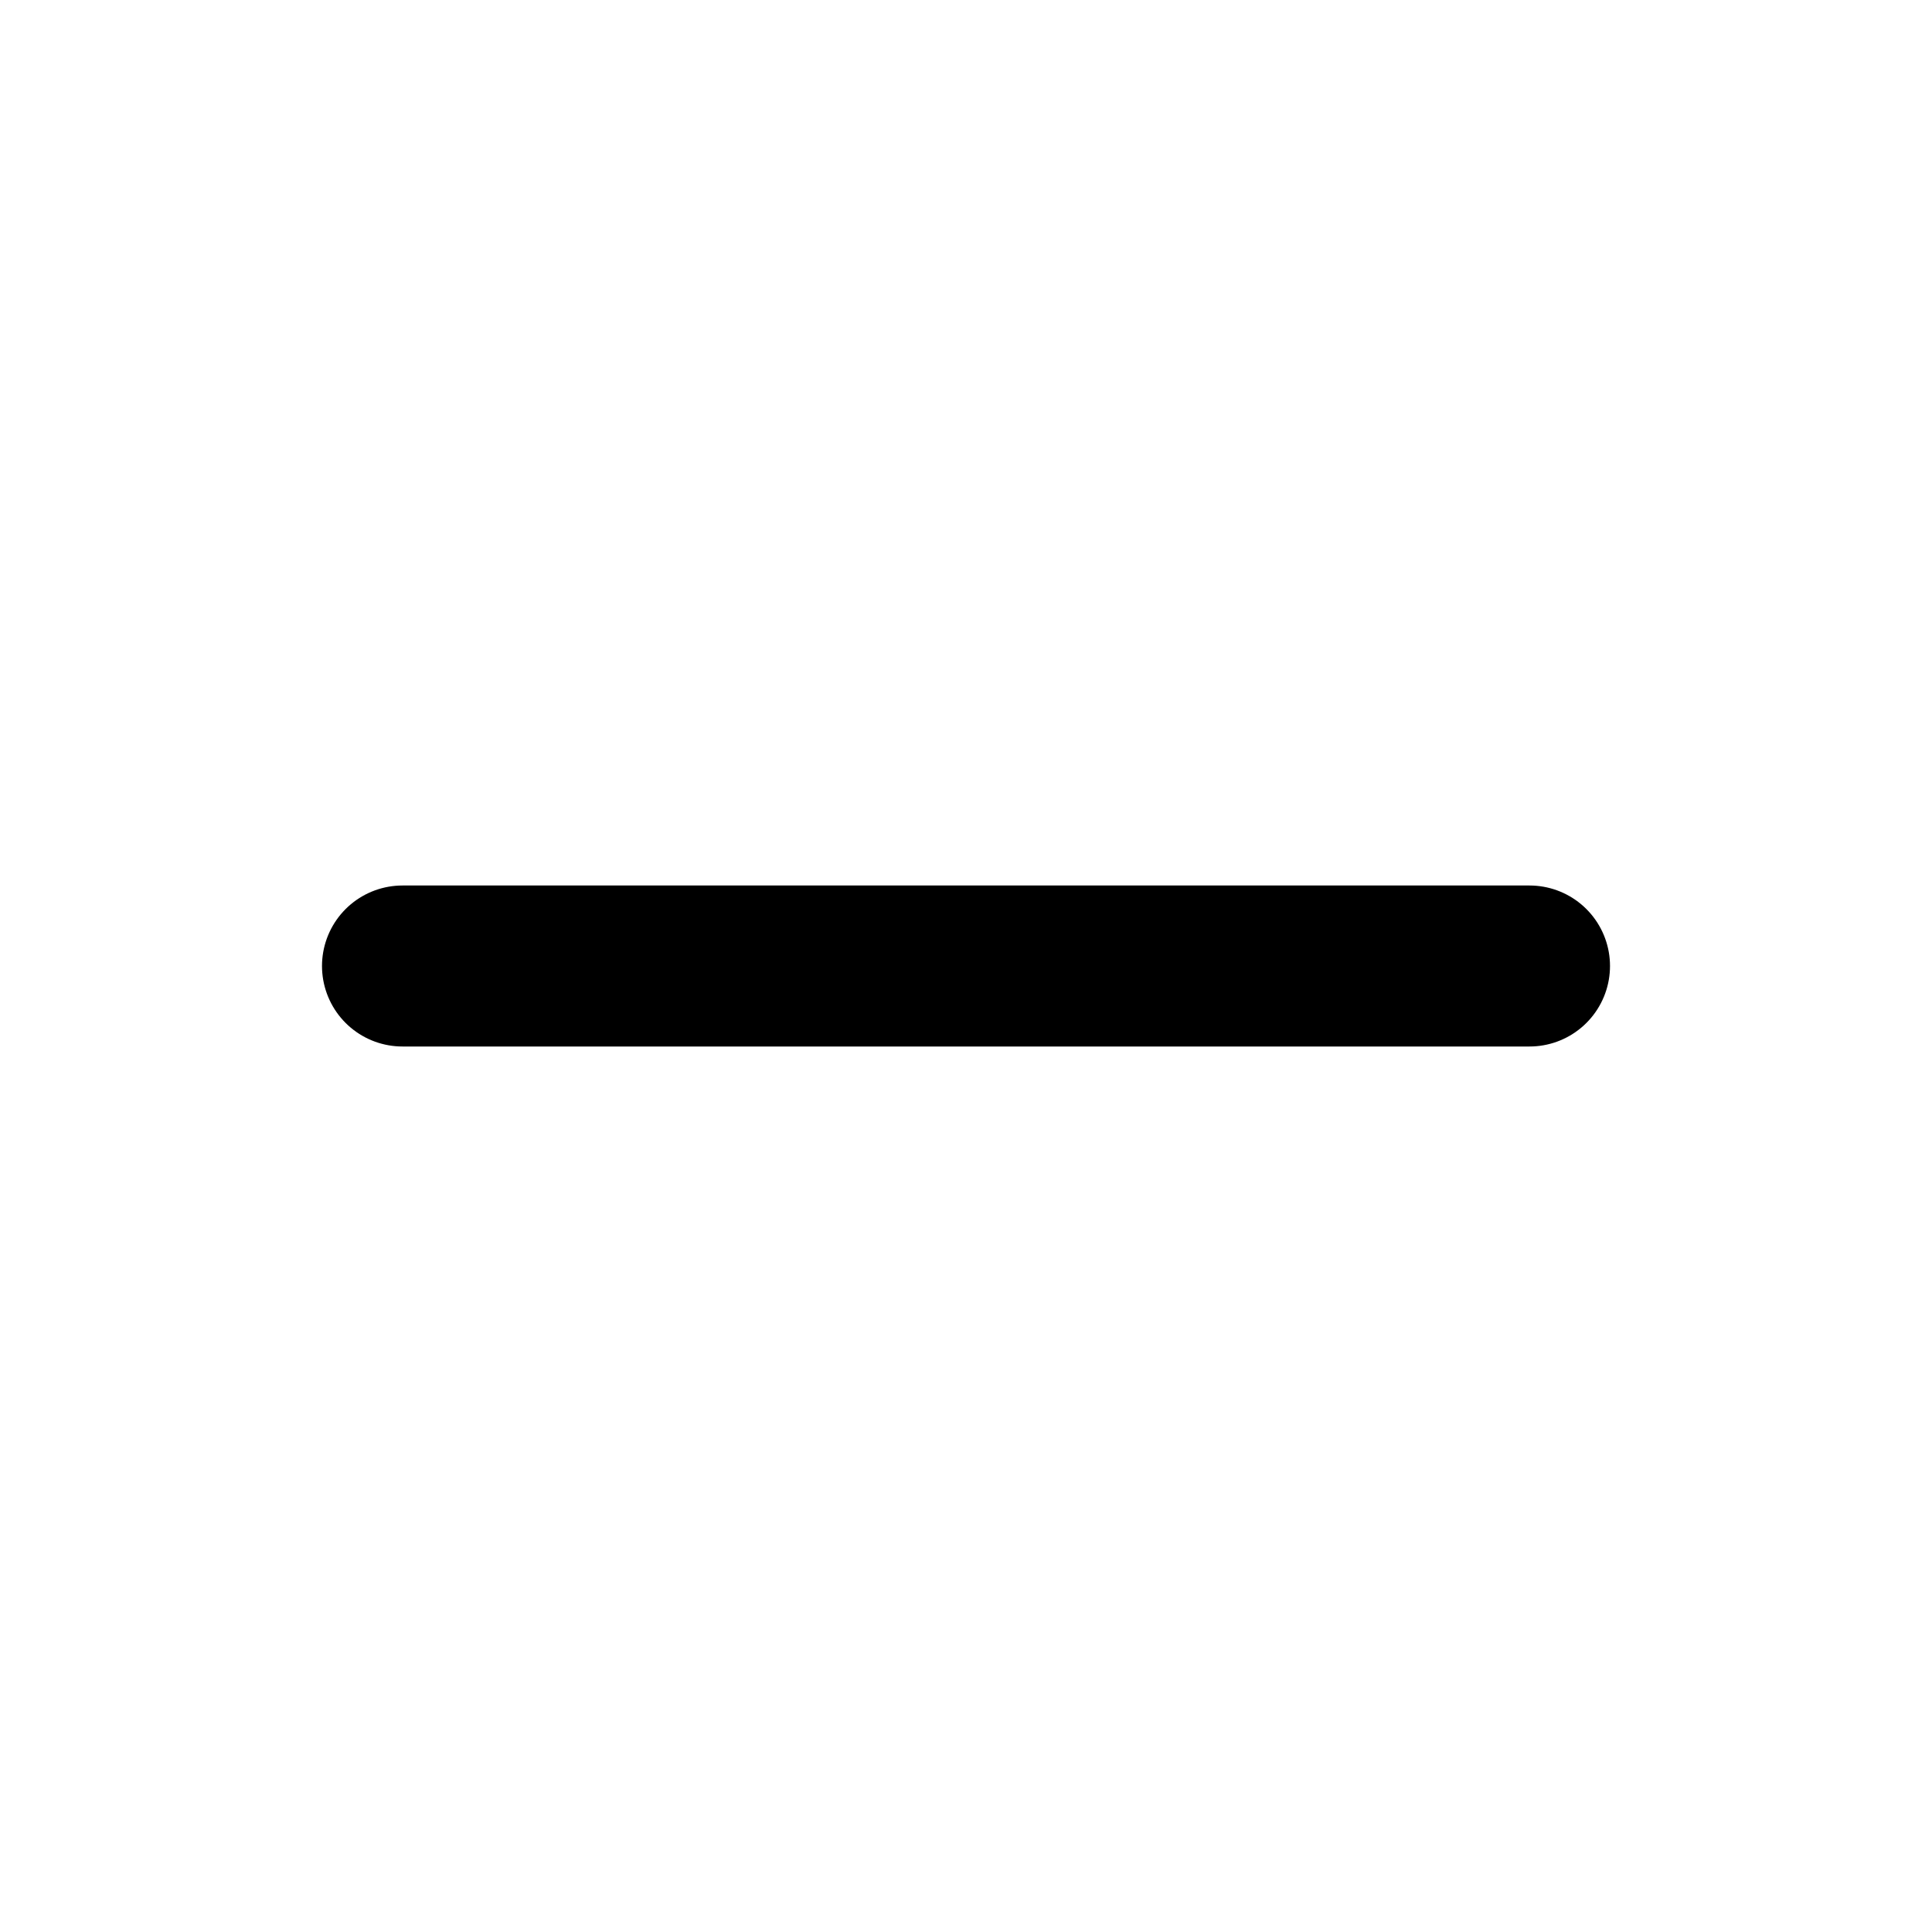
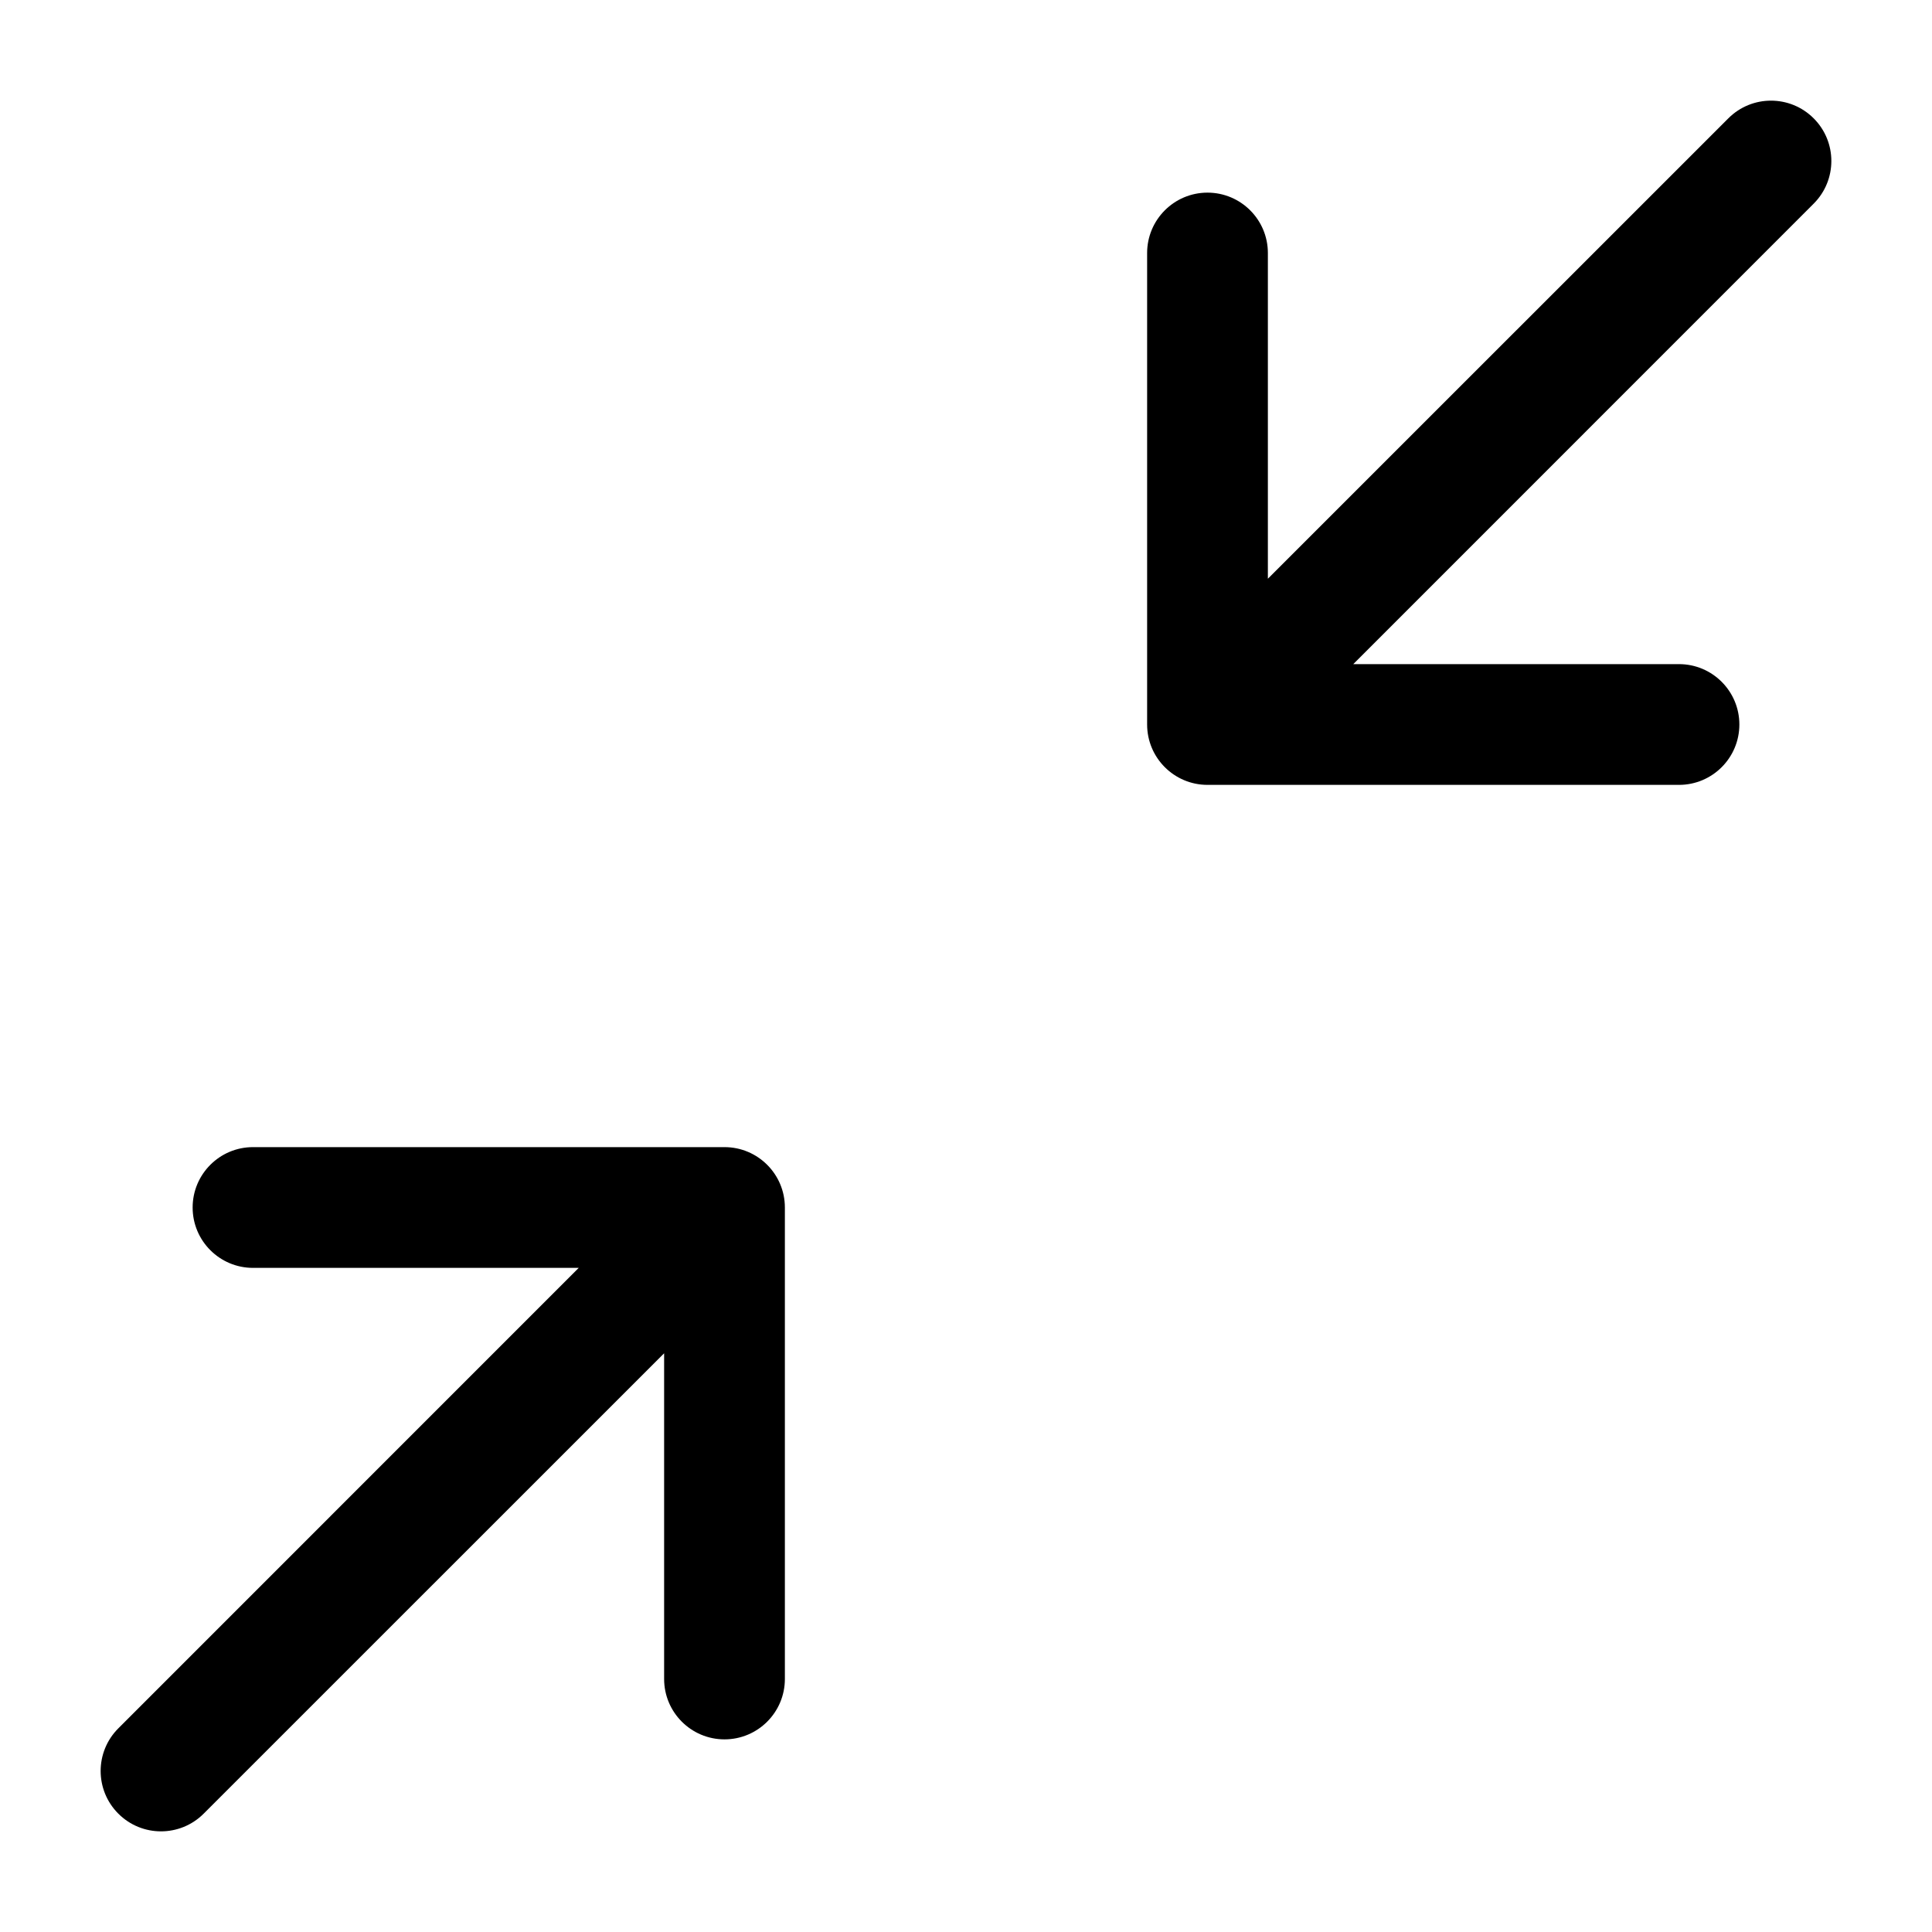
- <svg xmlns="http://www.w3.org/2000/svg" viewBox="0 0 24 24" fill="none" stroke="#000" stroke-width="2" stroke-linecap="round">
-   <path d="M5 12h14" />
+ <svg xmlns="http://www.w3.org/2000/svg" viewBox="0 0 24 24" fill="none">
+   <path d="M20.857 9.75C21.271 9.75 21.607 9.414 21.607 9C21.607 8.586 21.271 8.25 20.857 8.25H16.811L22.53 2.53C22.823 2.237 22.823 1.763 22.53 1.47C22.237 1.177 21.763 1.177 21.47 1.47L15.75 7.189V3.143C15.75 2.729 15.414 2.393 15 2.393C14.586 2.393 14.25 2.729 14.25 3.143V9C14.25 9.414 14.586 9.75 15 9.75H20.857Z" fill="currentColor" />
+   <path d="M3.143 14.25C2.729 14.25 2.393 14.586 2.393 15C2.393 15.414 2.729 15.75 3.143 15.75H7.189L1.47 21.47C1.177 21.763 1.177 22.237 1.47 22.53C1.763 22.823 2.237 22.823 2.53 22.53L8.25 16.811V20.857C8.25 21.271 8.586 21.607 9 21.607C9.414 21.607 9.75 21.271 9.75 20.857V15C9.75 14.586 9.414 14.25 9 14.25H3.143Z" fill="currentColor" />
</svg>
